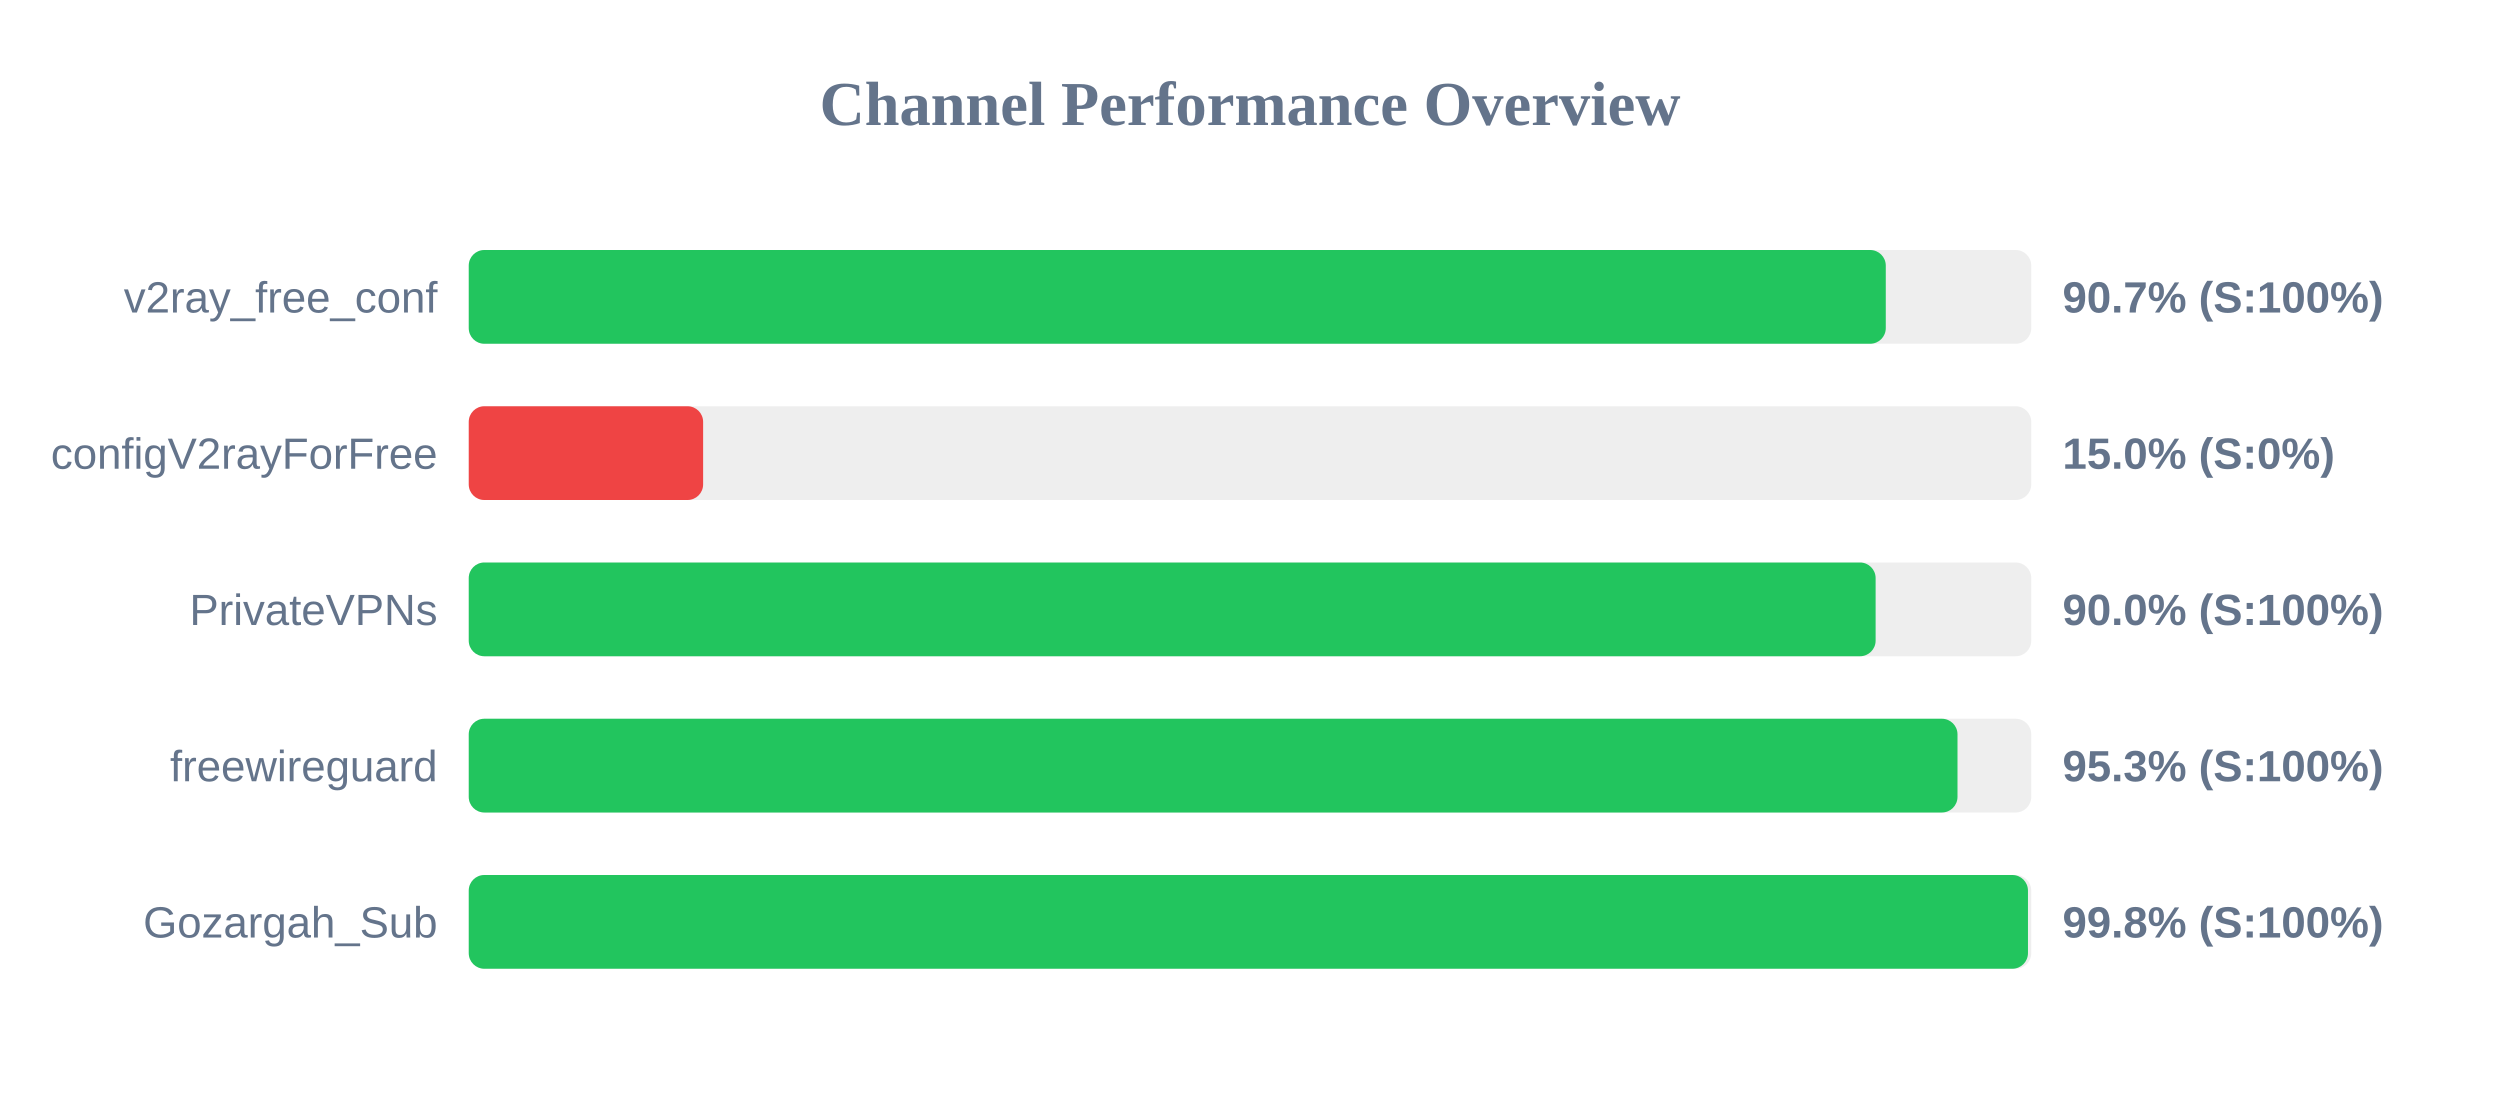
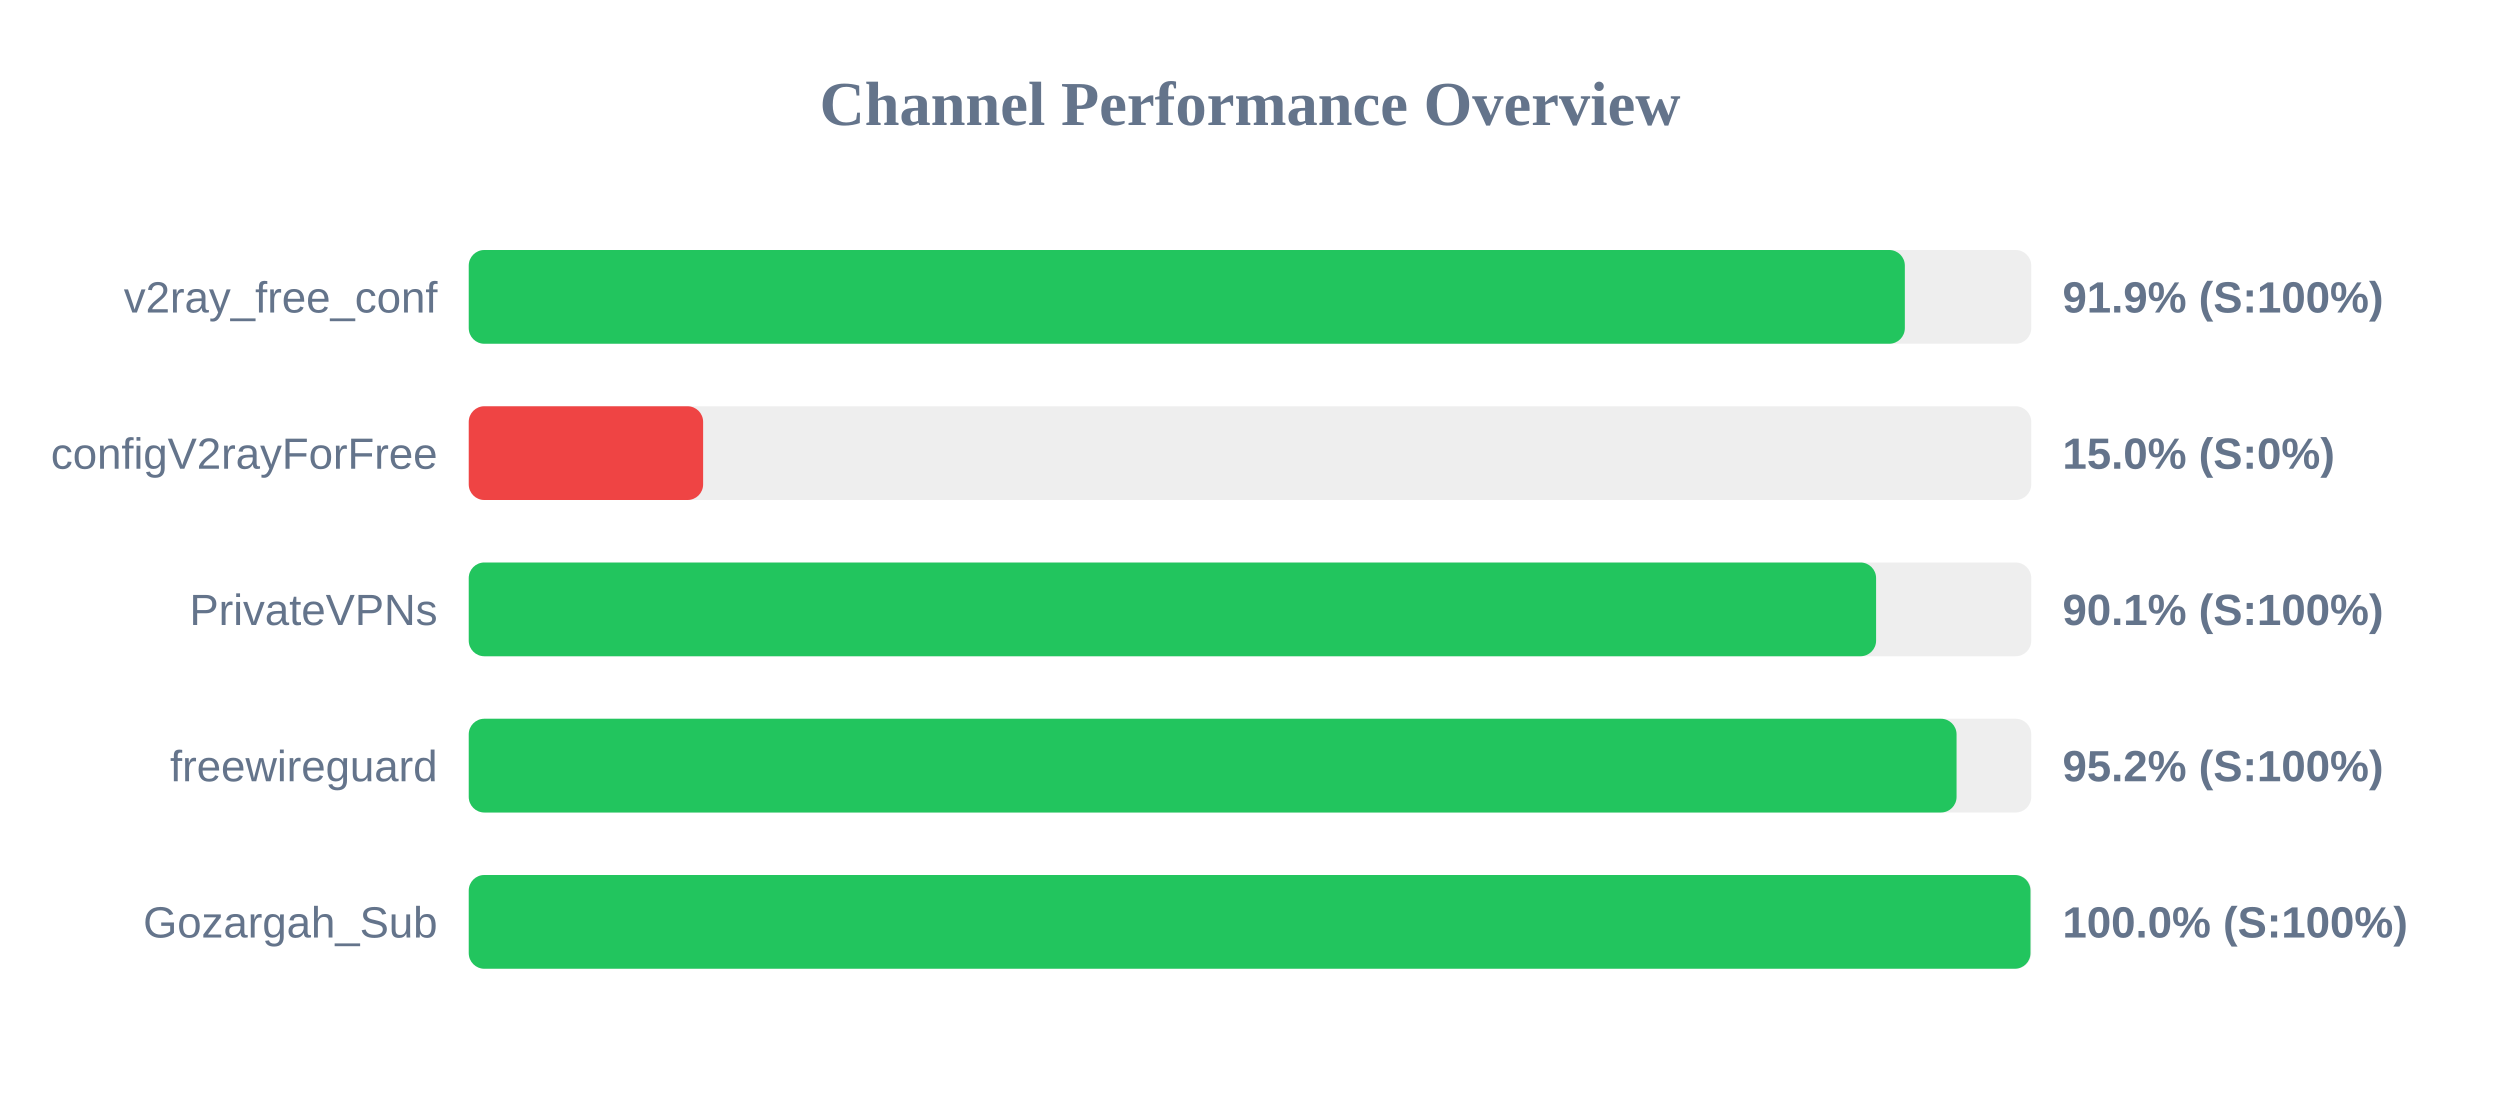
<svg xmlns="http://www.w3.org/2000/svg" width="800" height="350" version="1.1">
  <style>
        .row { font: 14px Arial; fill: #64748b; }
        .score { font: bold 14px Arial; fill: #64748b; }
    </style>
  <text x="400" y="40" text-anchor="middle" font-size="20px" font-weight="bold" fill="#64748b">Channel Performance Overview</text>
  <rect x="150" y="80" width="500" height="30" fill="#eee" rx="5" />
-   <rect x="150" y="80" width="453.45" height="30" fill="#22c55e" rx="5" />
+   <rect x="150" y="80" width="459.55" height="30" fill="#22c55e" rx="5" />
  <text x="140" y="100" text-anchor="end" class="row">v2ray_free_conf</text>
-   <text x="660" y="100" text-anchor="start" class="score">90.7% (S:100%)</text>
+   <text x="660" y="100" text-anchor="start" class="score">91.9% (S:100%)</text>
  <rect x="150" y="130" width="500" height="30" fill="#eee" rx="5" />
  <rect x="150" y="130" width="75.0" height="30" fill="#ef4444" rx="5" />
  <text x="140" y="150" text-anchor="end" class="row">configV2rayForFree</text>
  <text x="660" y="150" text-anchor="start" class="score">15.0% (S:0%)</text>
  <rect x="150" y="180" width="500" height="30" fill="#eee" rx="5" />
-   <rect x="150" y="180" width="450.2" height="30" fill="#22c55e" rx="5" />
+   <rect x="150" y="180" width="450.35" height="30" fill="#22c55e" rx="5" />
  <text x="140" y="200" text-anchor="end" class="row">PrivateVPNs</text>
-   <text x="660" y="200" text-anchor="start" class="score">90.0% (S:100%)</text>
+   <text x="660" y="200" text-anchor="start" class="score">90.1% (S:100%)</text>
  <rect x="150" y="230" width="500" height="30" fill="#eee" rx="5" />
-   <rect x="150" y="230" width="476.4" height="30" fill="#22c55e" rx="5" />
+   <rect x="150" y="230" width="476.1" height="30" fill="#22c55e" rx="5" />
  <text x="140" y="250" text-anchor="end" class="row">freewireguard</text>
-   <text x="660" y="250" text-anchor="start" class="score">95.3% (S:100%)</text>
+   <text x="660" y="250" text-anchor="start" class="score">95.2% (S:100%)</text>
  <rect x="150" y="280" width="500" height="30" fill="#eee" rx="5" />
-   <rect x="150" y="280" width="498.95" height="30" fill="#22c55e" rx="5" />
+   <rect x="150" y="280" width="499.75" height="30" fill="#22c55e" rx="5" />
  <text x="140" y="300" text-anchor="end" class="row">Gozargah_Sub</text>
-   <text x="660" y="300" text-anchor="start" class="score">99.8% (S:100%)</text>
+   <text x="660" y="300" text-anchor="start" class="score">100.0% (S:100%)</text>
</svg>
